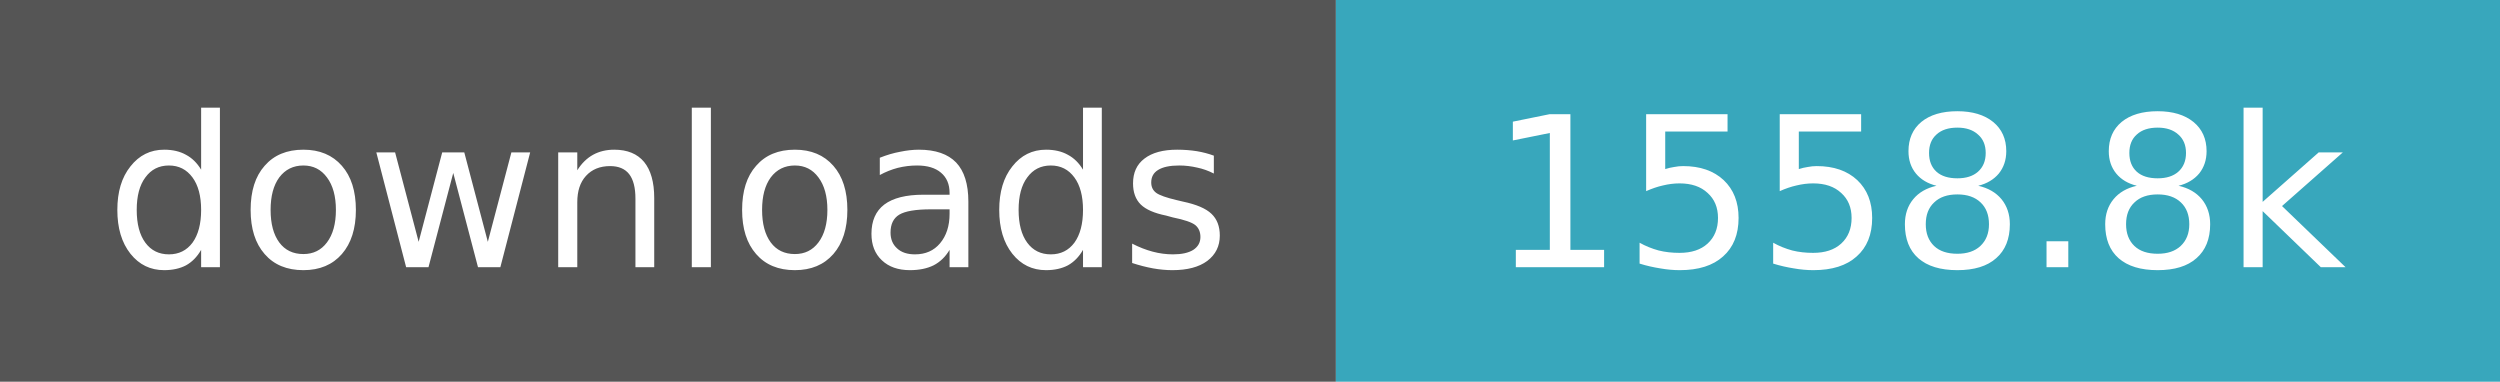
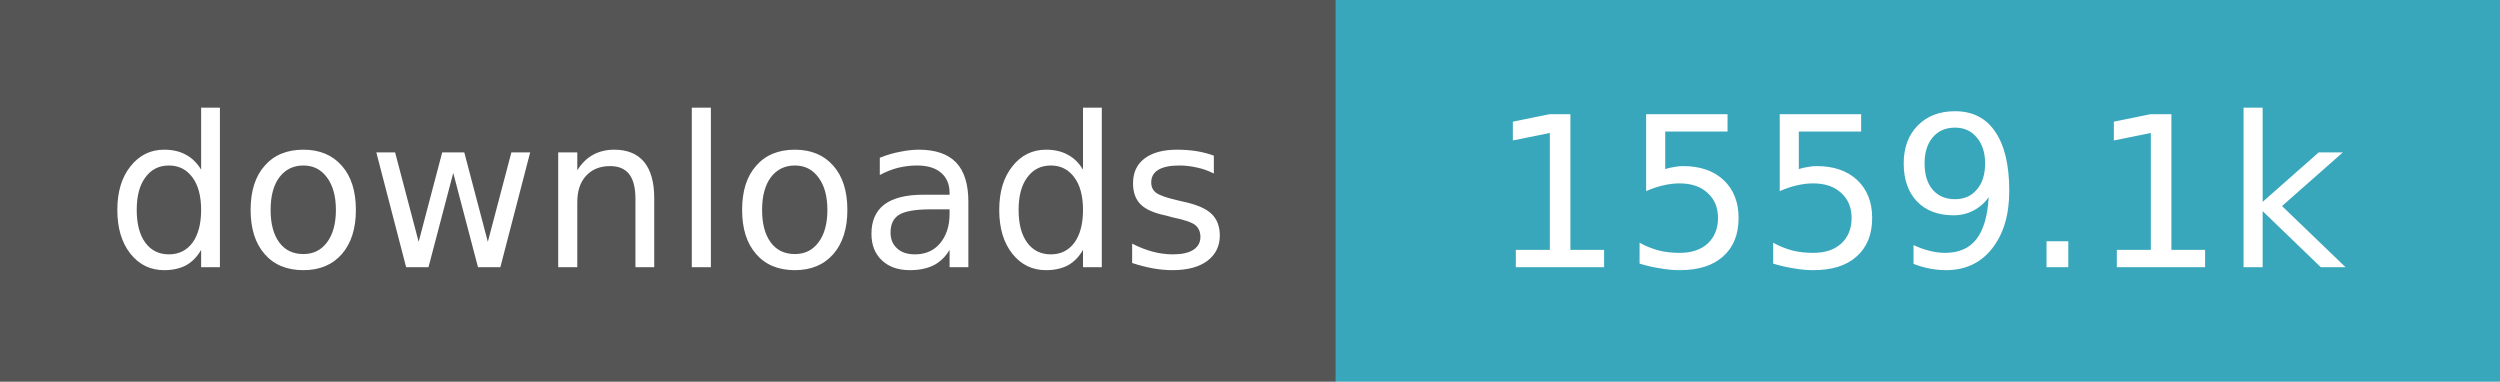
- <svg xmlns="http://www.w3.org/2000/svg" width="131" height="20" role="img" aria-label="downloads: 1,558,849">
+ <svg xmlns="http://www.w3.org/2000/svg" width="131" height="20" role="img" aria-label="downloads: 1,559,114">
  <path fill="#555" d="M0 0h70v20H0z" />
  <path fill="#38a7bc" d="M70 0h61v20H70z" />
  <g fill="#fff" text-anchor="middle" font-family="Verdana,Geneva,DejaVu Sans,sans-serif" font-size="11">
    <text x="35.0" y="14">downloads</text>
-     <text x="100.5" y="14">1558.8k</text>
+     <text x="100.5" y="14">1559.1k</text>
  </g>
</svg>
